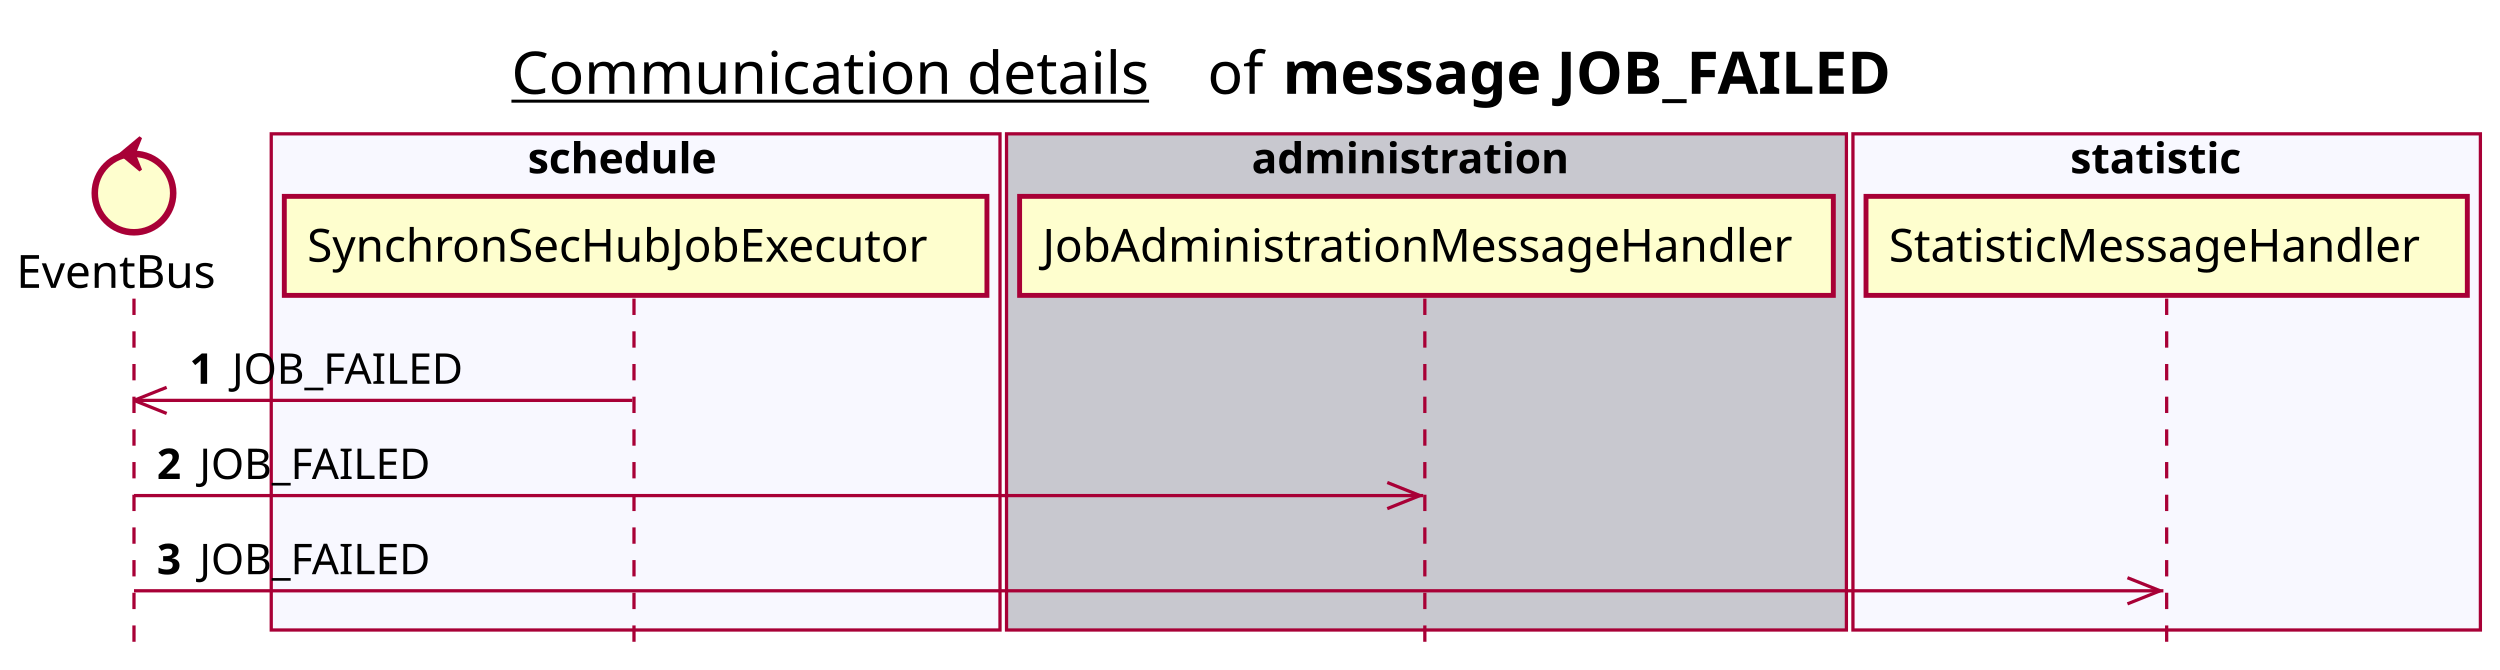
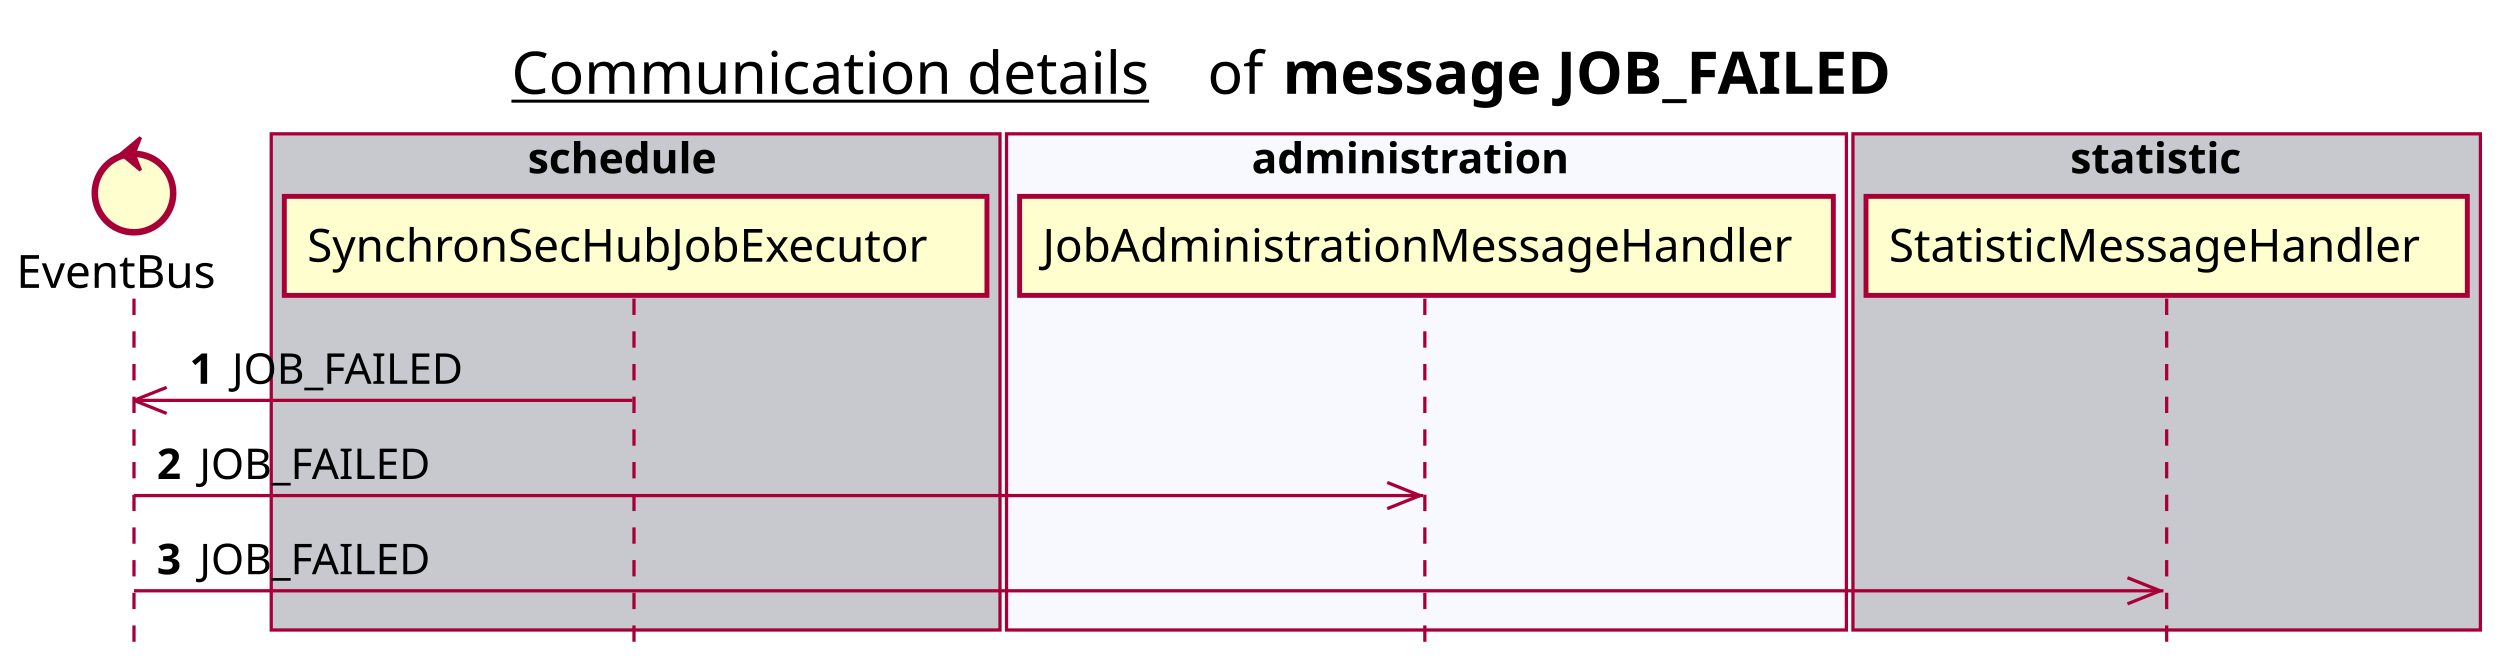
<svg xmlns="http://www.w3.org/2000/svg" contentScriptType="application/ecmascript" contentStyleType="text/css" height="205px" preserveAspectRatio="none" style="width:765px;height:205px;background:#FFFFFF;" version="1.1" viewBox="0 0 765 205" width="765px" zoomAndPan="magnify">
  <defs />
  <g>
    <text fill="#000000" font-family="sans-serif" font-size="18" lengthAdjust="spacing" text-decoration="underline" textLength="201" x="156.5" y="28.708">Communication details</text>
    <text fill="#000000" font-family="sans-serif" font-size="18" lengthAdjust="spacing" textLength="17" x="369.5" y="28.708">of</text>
    <text fill="#000000" font-family="sans-serif" font-size="18" font-weight="bold" lengthAdjust="spacing" textLength="211" x="392.5" y="28.708">message JOB_FAILED</text>
-     <rect fill="#F8F8FF" height="151.828" style="stroke:#A80036;stroke-width:1.0;" width="223" x="83" y="40.953" />
+     <rect fill="#C8C8CF" height="151.828" style="stroke:#A80036;stroke-width:1.0;" width="223" x="83" y="40.953" />
    <text fill="#000000" font-family="sans-serif" font-size="13" font-weight="bold" lengthAdjust="spacing" textLength="66" x="161.5" y="53.02">schedule</text>
-     <rect fill="#C8C8CF" height="151.828" style="stroke:#A80036;stroke-width:1.0;" width="257" x="308" y="40.953" />
+     <rect fill="#F8F8FF" height="151.828" style="stroke:#A80036;stroke-width:1.0;" width="257" x="308" y="40.953" />
    <text fill="#000000" font-family="sans-serif" font-size="13" font-weight="bold" lengthAdjust="spacing" textLength="107" x="383" y="53.02">administration</text>
-     <rect fill="#F8F8FF" height="151.828" style="stroke:#A80036;stroke-width:1.0;" width="192" x="567" y="40.953" />
+     <rect fill="#C8C8CF" height="151.828" style="stroke:#A80036;stroke-width:1.0;" width="192" x="567" y="40.953" />
    <text fill="#000000" font-family="sans-serif" font-size="13" font-weight="bold" lengthAdjust="spacing" textLength="59" x="633.5" y="53.02">statistic</text>
    <line style="stroke:#A80036;stroke-width:1.0;stroke-dasharray:5.0,5.0;" x1="41" x2="41" y1="91.383" y2="198.781" />
    <line style="stroke:#A80036;stroke-width:1.0;stroke-dasharray:5.0,5.0;" x1="194" x2="194" y1="91.383" y2="198.781" />
    <line style="stroke:#A80036;stroke-width:1.0;stroke-dasharray:5.0,5.0;" x1="436" x2="436" y1="91.383" y2="198.781" />
    <line style="stroke:#A80036;stroke-width:1.0;stroke-dasharray:5.0,5.0;" x1="663" x2="663" y1="91.383" y2="198.781" />
    <text fill="#000000" font-family="sans-serif" font-size="14" lengthAdjust="spacing" textLength="66" x="5" y="88.081">EventBus</text>
    <ellipse cx="41" cy="59.086" fill="#FEFECE" rx="12" ry="12" style="stroke:#A80036;stroke-width:2.0;" />
    <polygon fill="#A80036" points="37,47.086,43,42.086,41,47.086,43,52.086,37,47.086" style="stroke:#A80036;stroke-width:1.0;" />
    <rect fill="#FEFECE" height="30.297" style="stroke:#A80036;stroke-width:1.5;" width="215" x="87" y="60.086" />
    <text fill="#000000" font-family="sans-serif" font-size="14" lengthAdjust="spacing" textLength="201" x="94" y="80.081">SynchronSecHubJobExecutor</text>
    <rect fill="#FEFECE" height="30.297" style="stroke:#A80036;stroke-width:1.5;" width="249" x="312" y="60.086" />
    <text fill="#000000" font-family="sans-serif" font-size="14" lengthAdjust="spacing" textLength="235" x="319" y="80.081">JobAdministrationMessageHandler</text>
    <rect fill="#FEFECE" height="30.297" style="stroke:#A80036;stroke-width:1.5;" width="184" x="571" y="60.086" />
    <text fill="#000000" font-family="sans-serif" font-size="14" lengthAdjust="spacing" textLength="170" x="578" y="80.081">StatisticMessageHandler</text>
    <line style="stroke:#A80036;stroke-width:1.0;" x1="41" x2="51" y1="122.516" y2="118.516" />
    <line style="stroke:#A80036;stroke-width:1.0;" x1="41" x2="51" y1="122.516" y2="126.516" />
    <line style="stroke:#A80036;stroke-width:1.0;" x1="41" x2="193.5" y1="122.516" y2="122.516" />
    <text fill="#000000" font-family="sans-serif" font-size="13" font-weight="bold" lengthAdjust="spacing" textLength="9" x="58" y="117.45">1</text>
    <text fill="#000000" font-family="sans-serif" font-size="13" lengthAdjust="spacing" textLength="73" x="71" y="117.45">JOB_FAILED</text>
    <line style="stroke:#A80036;stroke-width:1.0;" x1="434.5" x2="424.5" y1="151.648" y2="147.648" />
    <line style="stroke:#A80036;stroke-width:1.0;" x1="434.5" x2="424.5" y1="151.648" y2="155.648" />
    <line style="stroke:#A80036;stroke-width:1.0;" x1="41" x2="435.5" y1="151.648" y2="151.648" />
    <text fill="#000000" font-family="sans-serif" font-size="13" font-weight="bold" lengthAdjust="spacing" textLength="9" x="48" y="146.583">2</text>
    <text fill="#000000" font-family="sans-serif" font-size="13" lengthAdjust="spacing" textLength="73" x="61" y="146.583">JOB_FAILED</text>
    <line style="stroke:#A80036;stroke-width:1.0;" x1="661" x2="651" y1="180.781" y2="176.781" />
    <line style="stroke:#A80036;stroke-width:1.0;" x1="661" x2="651" y1="180.781" y2="184.781" />
    <line style="stroke:#A80036;stroke-width:1.0;" x1="41" x2="662" y1="180.781" y2="180.781" />
    <text fill="#000000" font-family="sans-serif" font-size="13" font-weight="bold" lengthAdjust="spacing" textLength="9" x="48" y="175.715">3</text>
    <text fill="#000000" font-family="sans-serif" font-size="13" lengthAdjust="spacing" textLength="73" x="61" y="175.715">JOB_FAILED</text>
  </g>
</svg>
